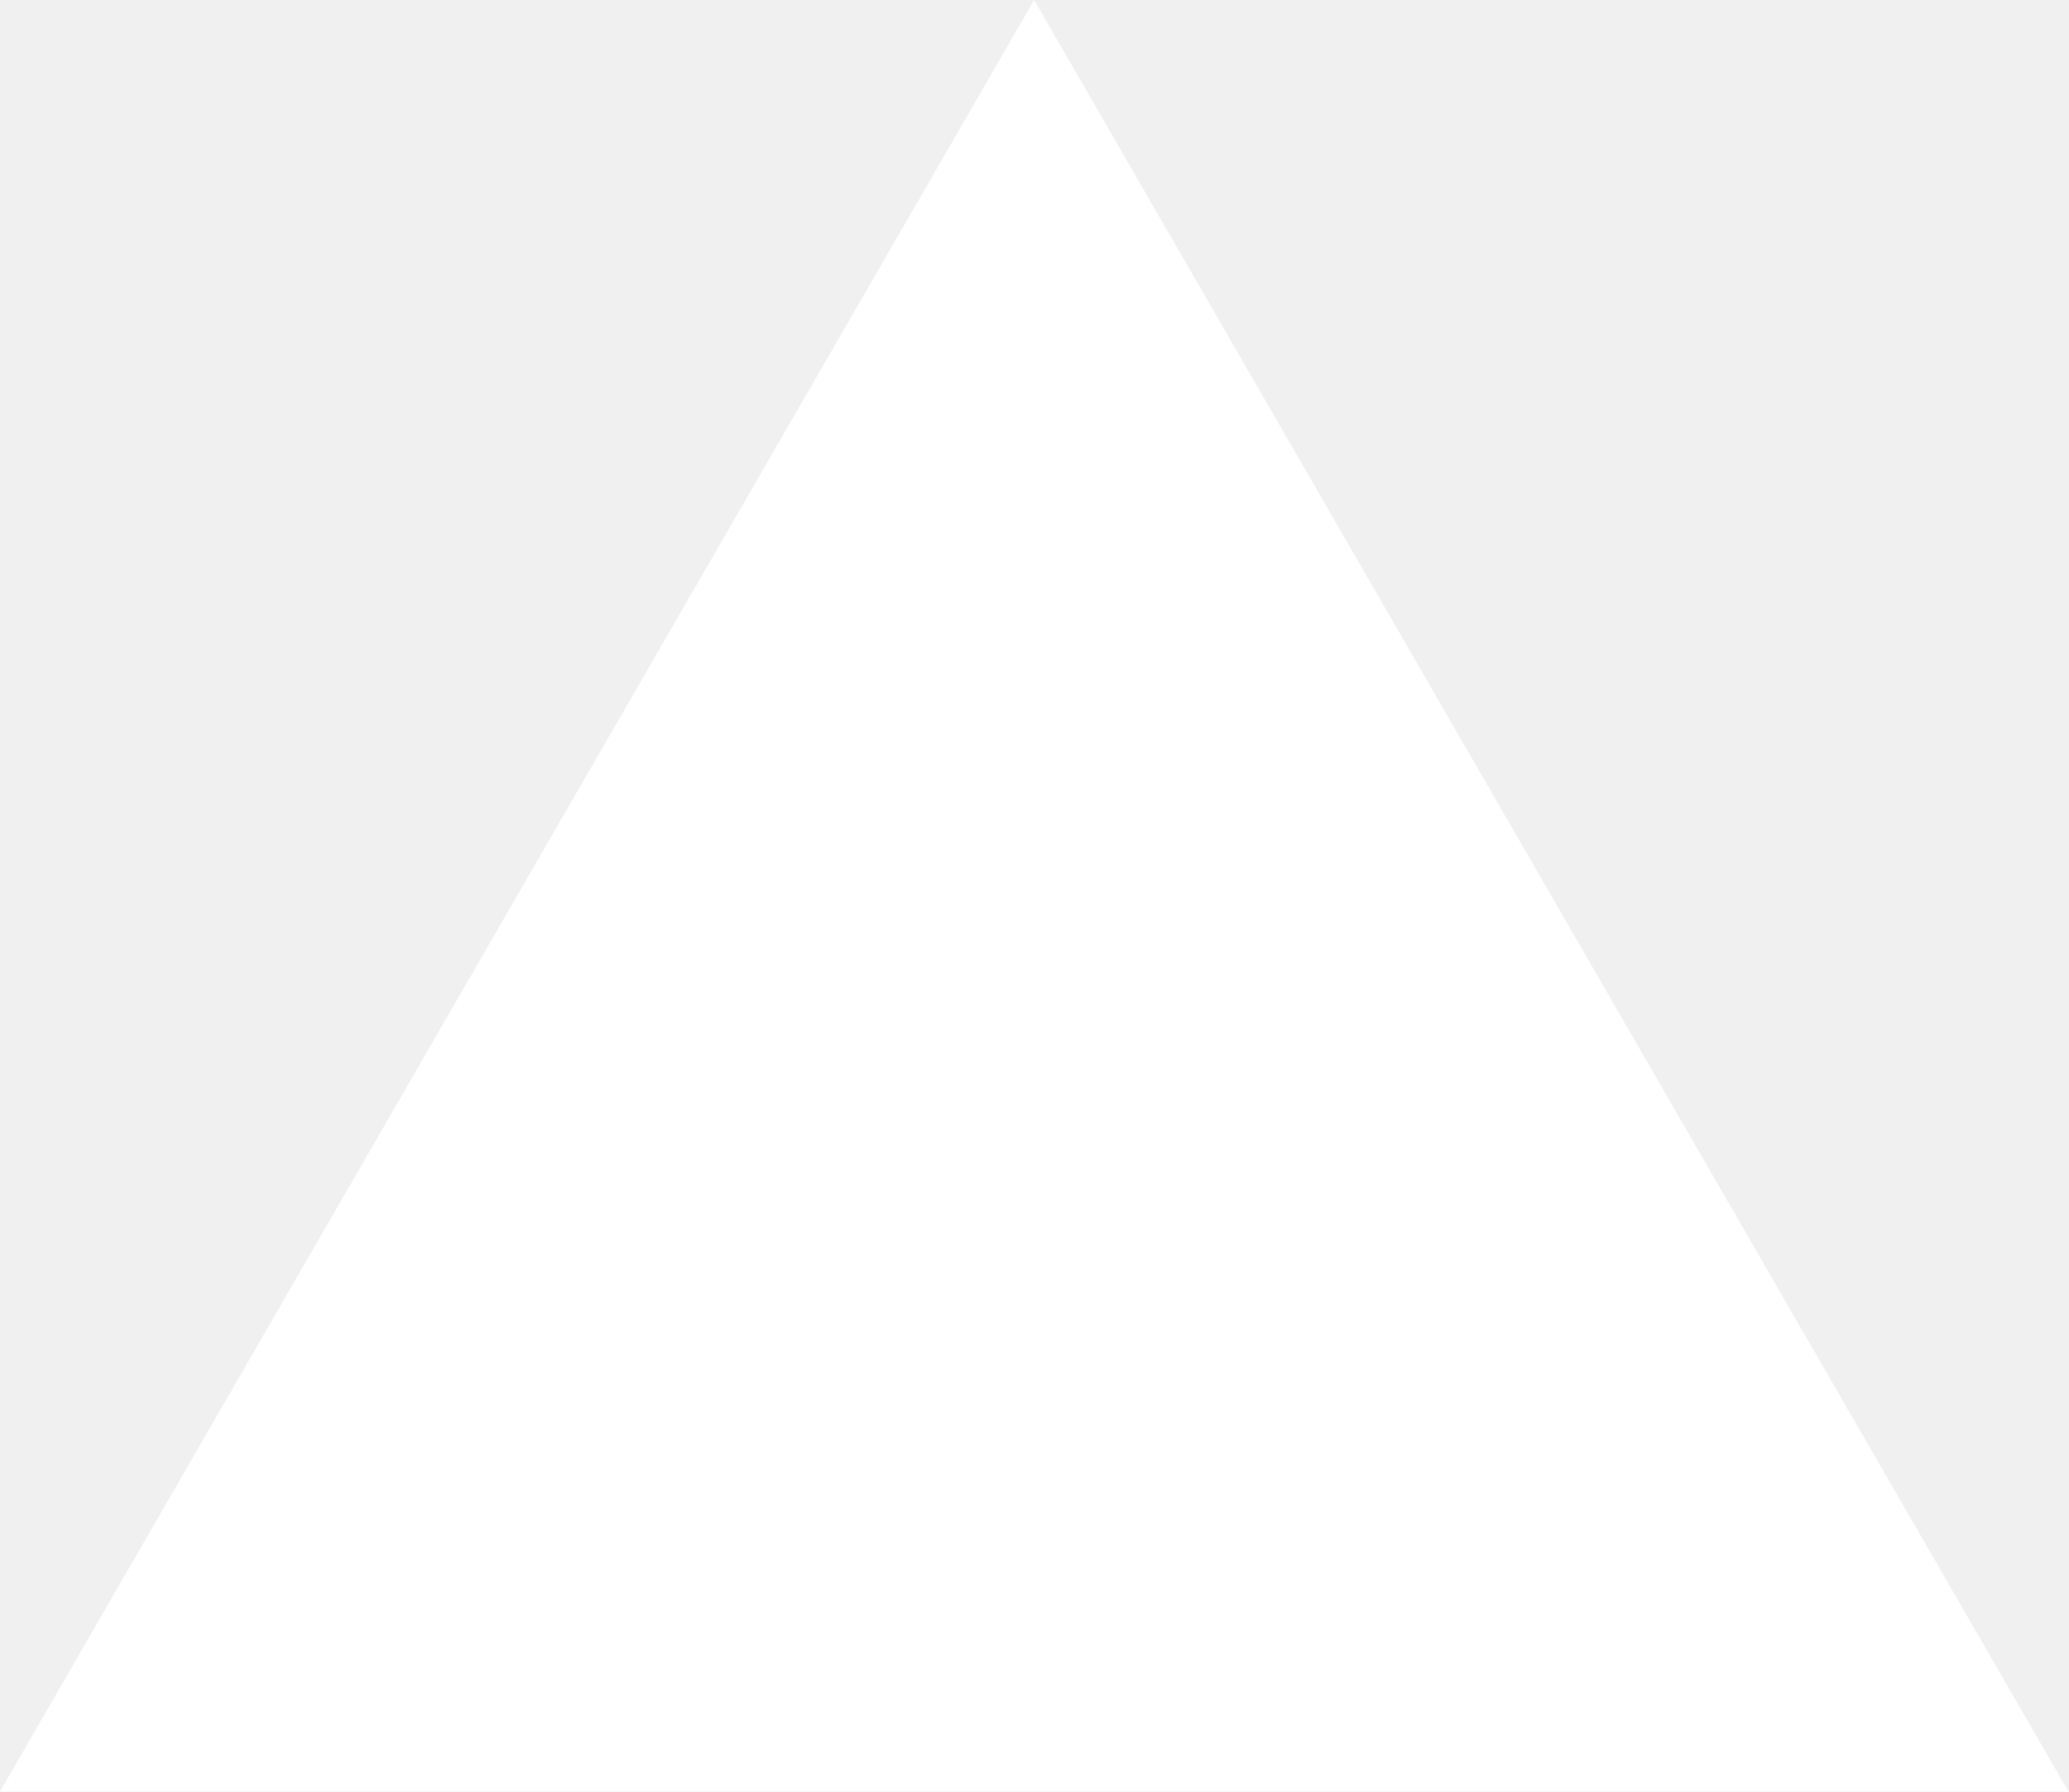
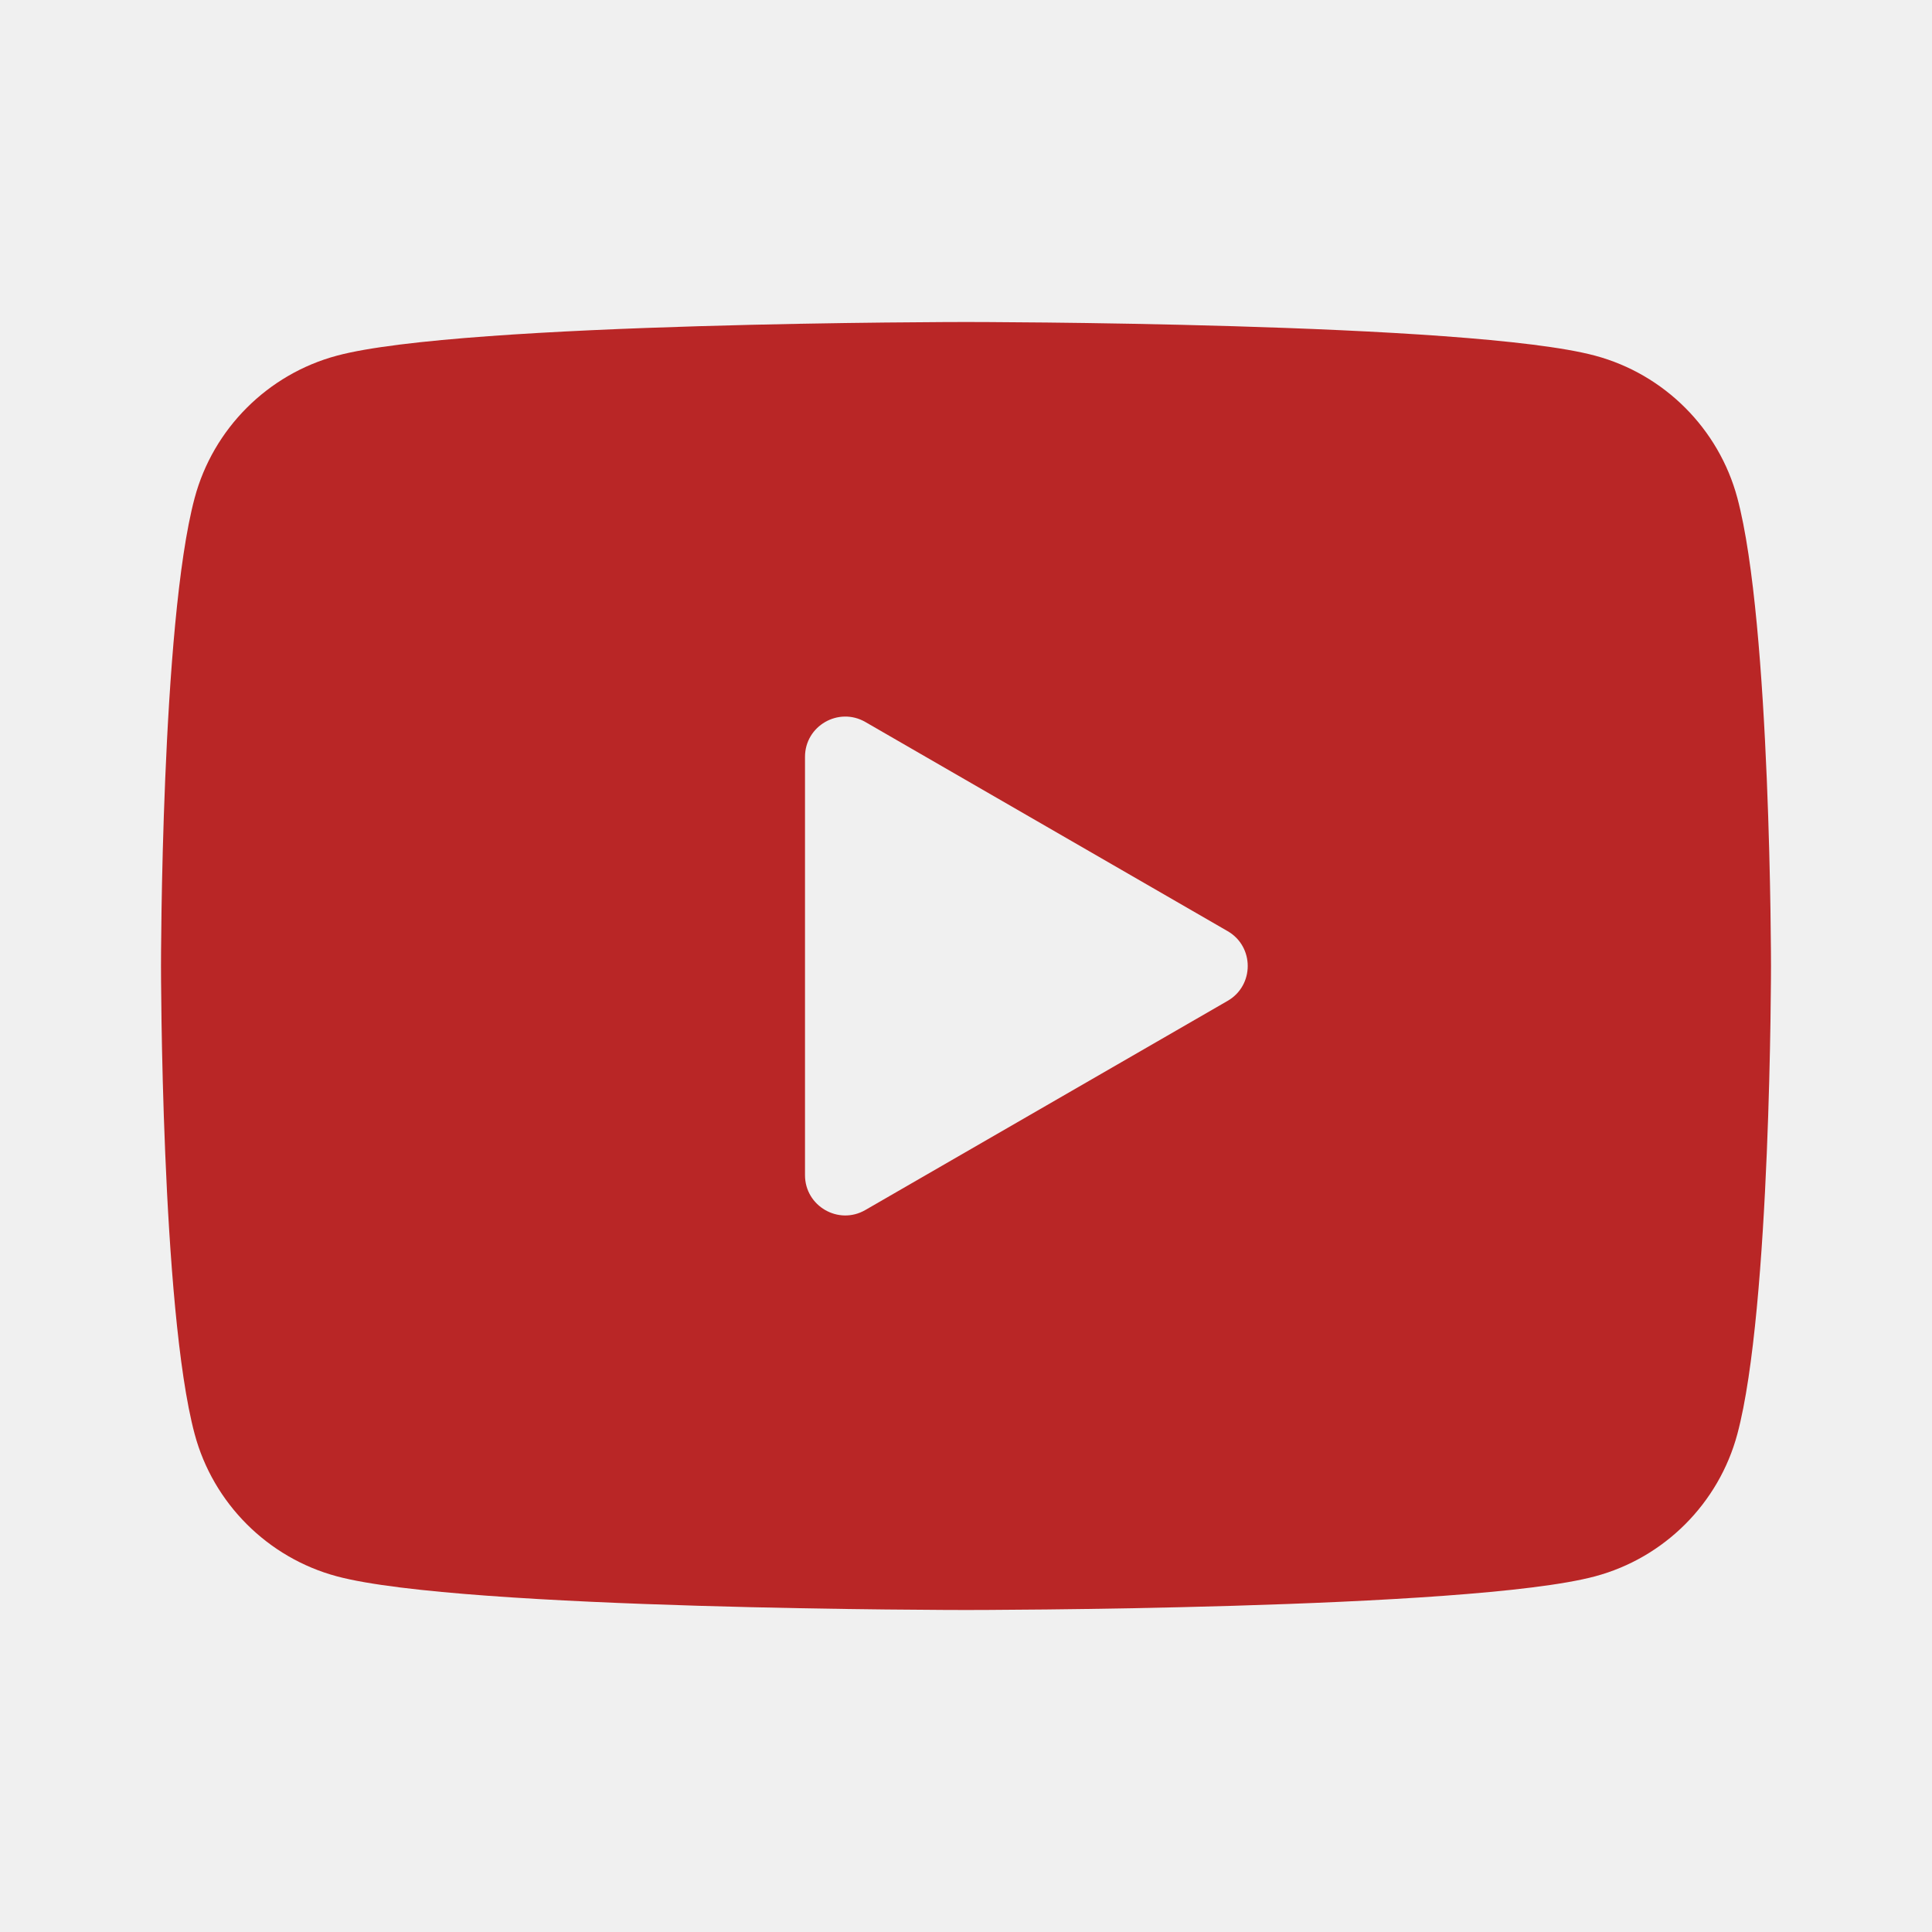
- <svg xmlns="http://www.w3.org/2000/svg" fill="none" viewBox="0 0 1155 1000">
-   <path d="m577.3 0 577.4 1000H0z" fill="#fff" />
+ <svg xmlns="http://www.w3.org/2000/svg" viewBox="0,0,256,256" width="24px" height="24px" fill-rule="nonzero">
+   <g fill="#b92626" fill-rule="nonzero" stroke="none" stroke-width="1" stroke-linecap="butt" stroke-linejoin="miter" stroke-miterlimit="10" stroke-dasharray="" stroke-dashoffset="0" font-family="none" font-weight="none" font-size="none" text-anchor="none" style="mix-blend-mode: normal">
+     <g transform="scale(10.66667,10.66667)">
+       <path d="M21.582,6.186c-0.23,-0.86 -0.908,-1.538 -1.768,-1.768c-1.56,-0.418 -7.814,-0.418 -7.814,-0.418c0,0 -6.254,0 -7.814,0.418c-0.86,0.23 -1.538,0.908 -1.768,1.768c-0.418,1.56 -0.418,5.814 -0.418,5.814c0,0 0,4.254 0.418,5.814c0.23,0.86 0.908,1.538 1.768,1.768c1.56,0.418 7.814,0.418 7.814,0.418c0,0 6.254,0 7.814,-0.418c0.861,-0.23 1.538,-0.908 1.768,-1.768c0.418,-1.56 0.418,-5.814 0.418,-5.814c0,0 0,-4.254 -0.418,-5.814zM10,14.598v-5.196c0,-0.385 0.417,-0.625 0.75,-0.433l4.5,2.598c0.333,0.192 0.333,0.674 0,0.866l-4.5,2.598c-0.333,0.193 -0.75,-0.048 -0.75,-0.433z" />
+     </g>
+   </g>
</svg>
